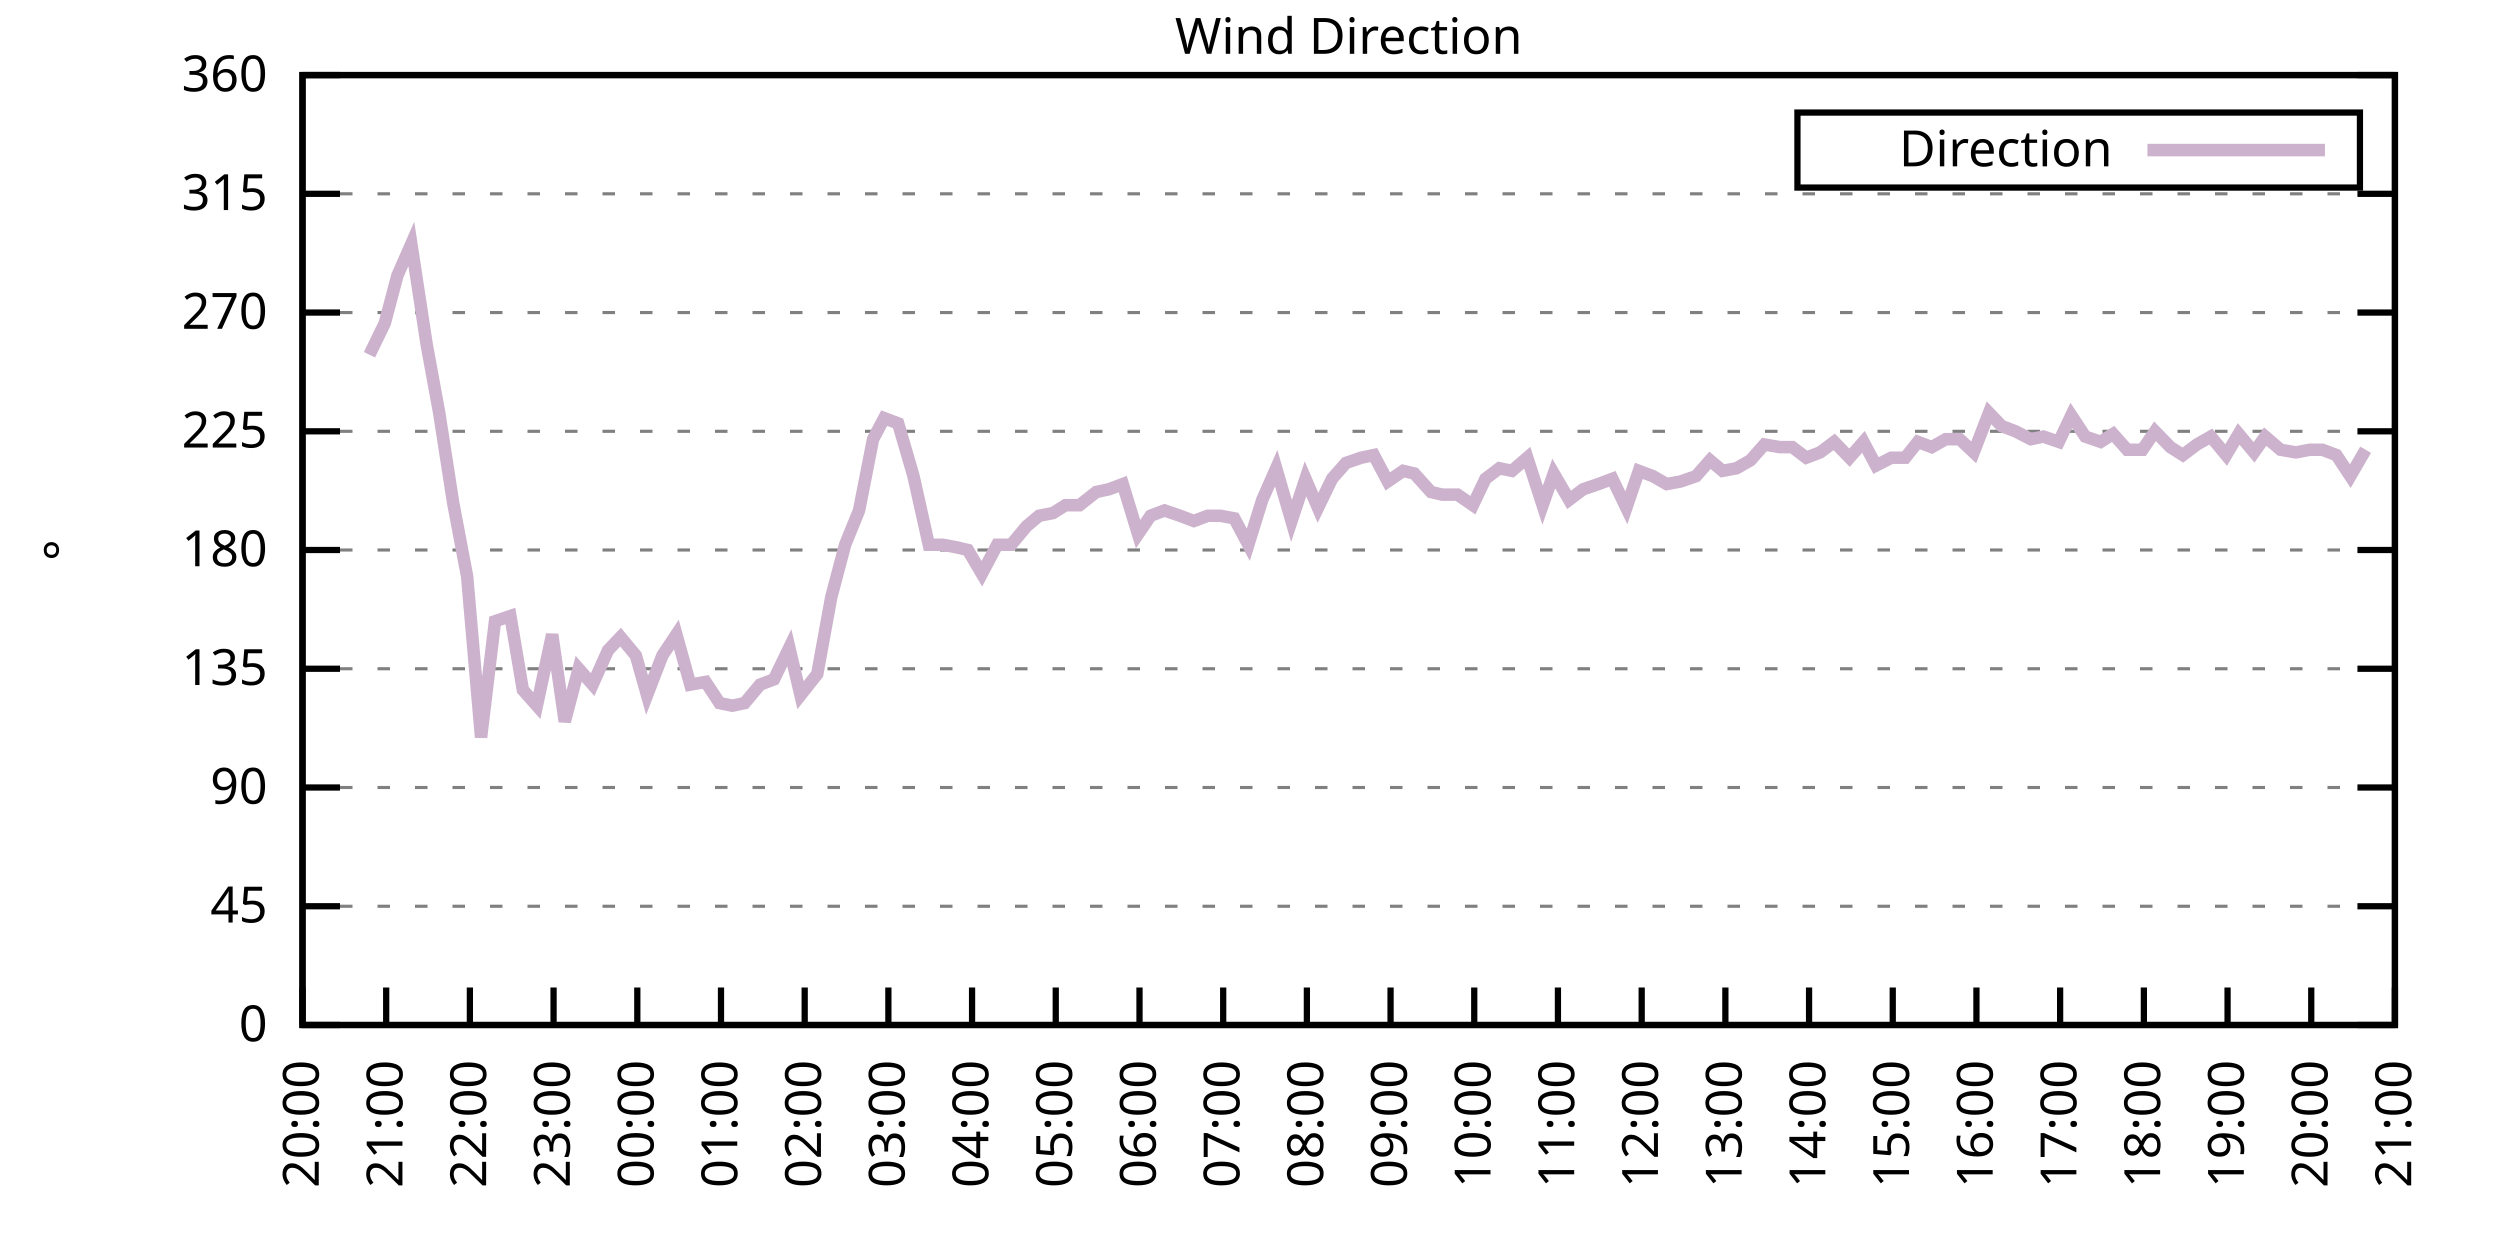
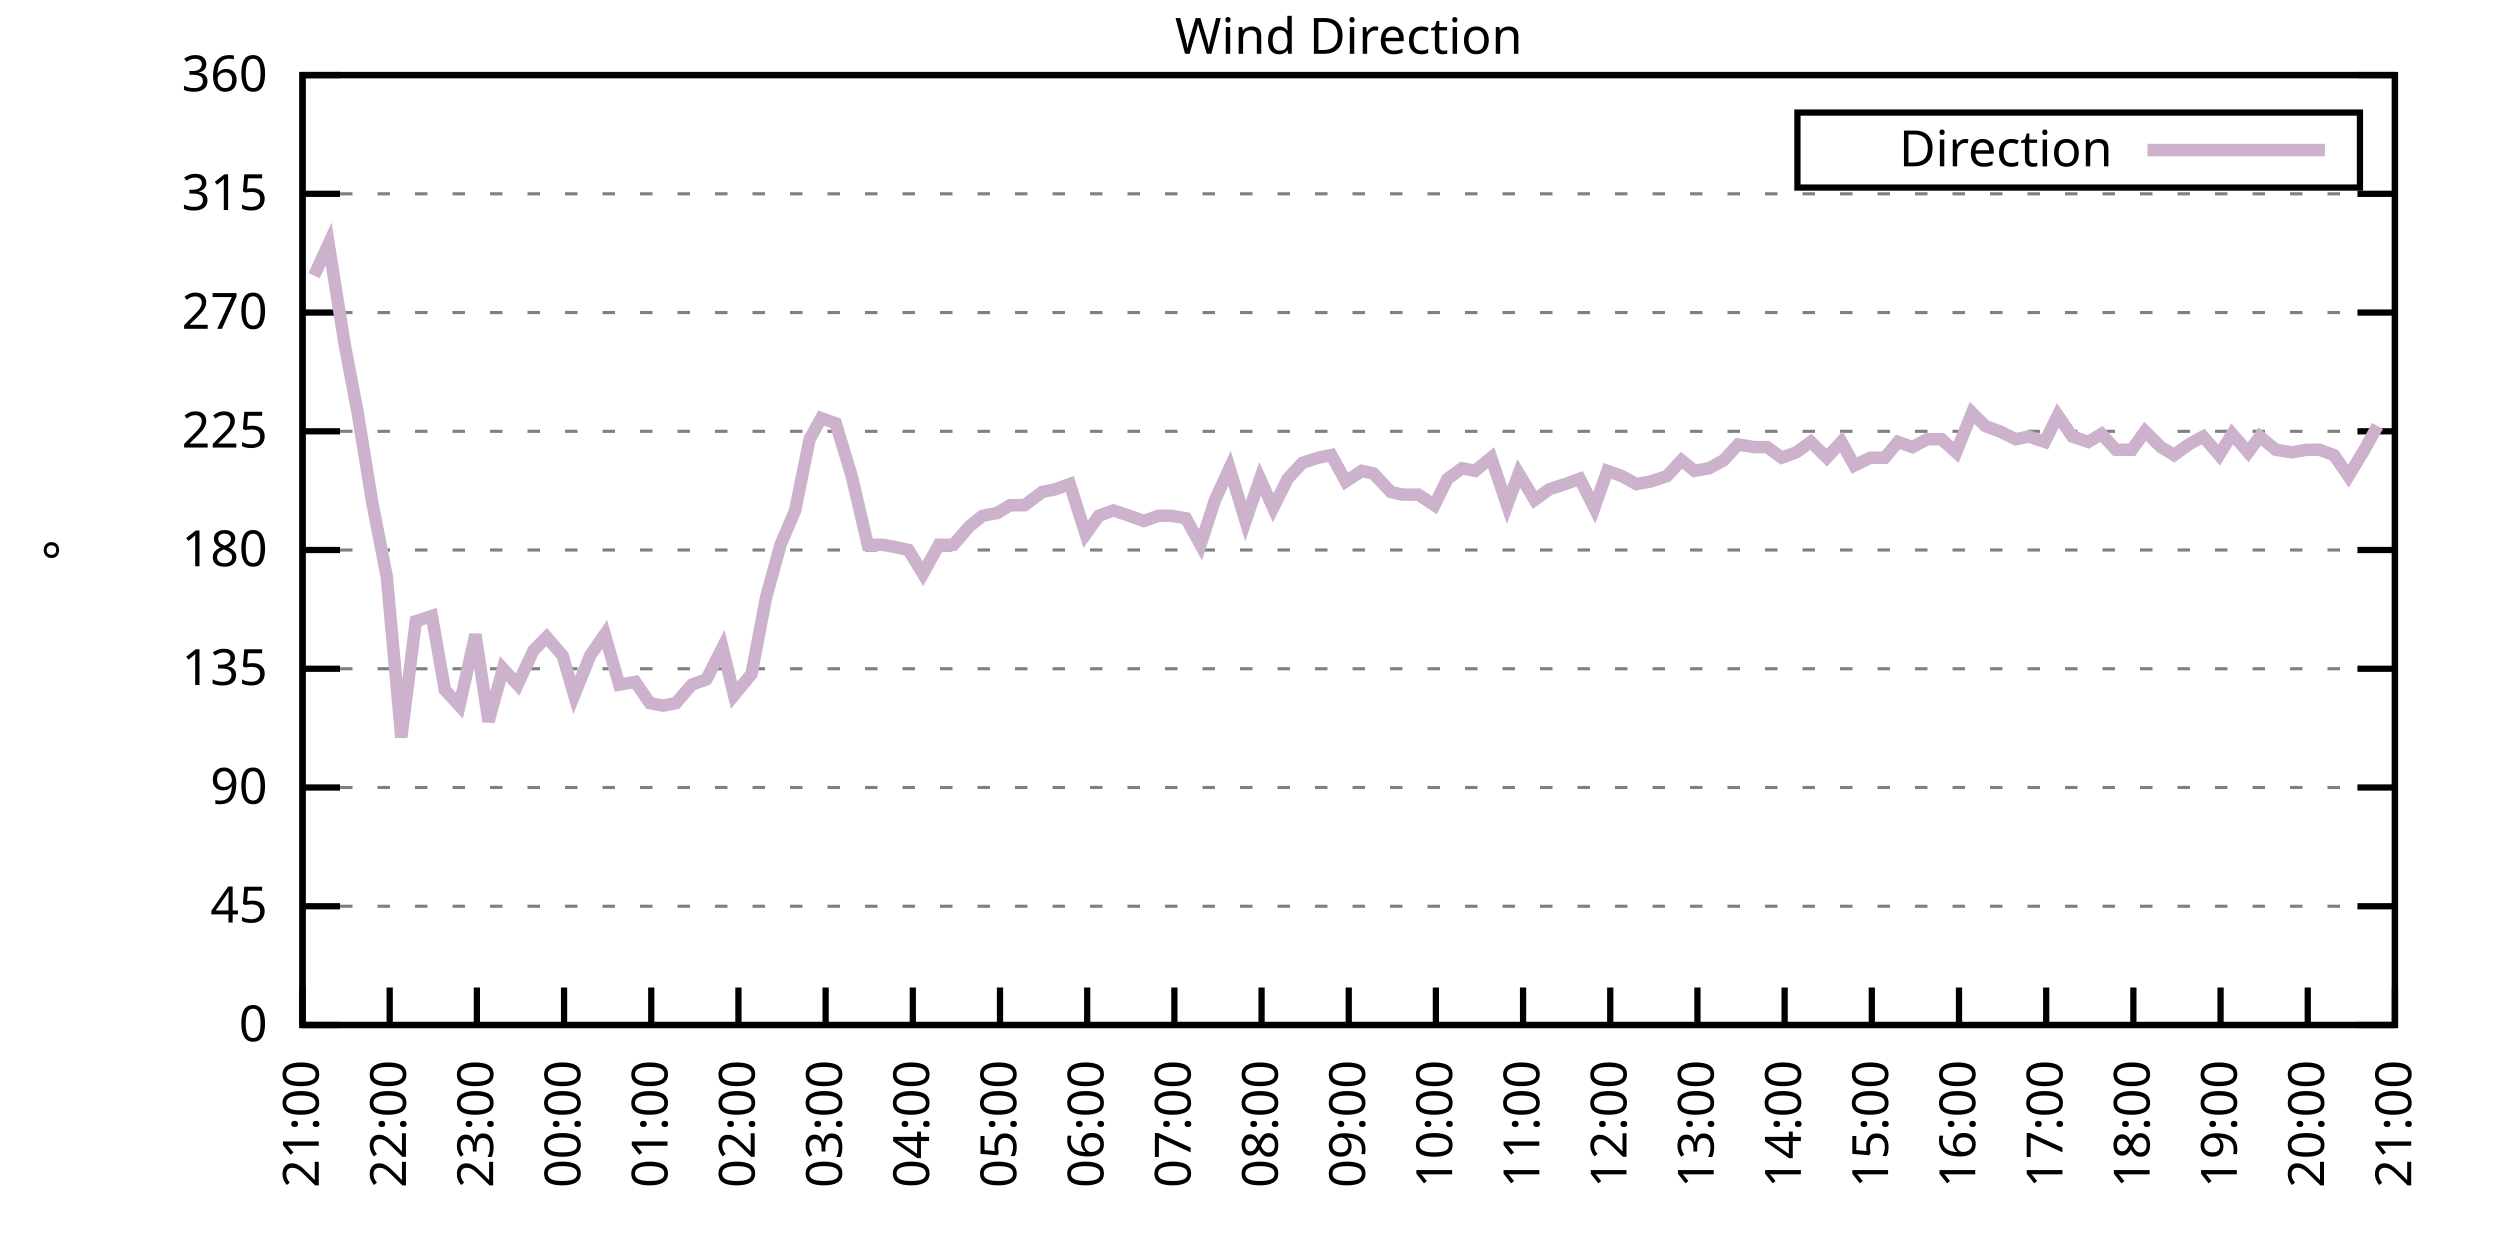
<svg xmlns="http://www.w3.org/2000/svg" xmlns:xlink="http://www.w3.org/1999/xlink" width="400" height="200" viewBox="0 0 400 200">
  <g id="gnuplot_canvas">
    <rect x="0" y="0" width="400" height="200" fill="none" />
    <defs>
      <circle id="gpDot" r="0.5" stroke-width="0.5" stroke="currentColor" />
      <path id="gpPt0" stroke-width="0.333" stroke="currentColor" d="M-1,0 h2 M0,-1 v2" />
      <path id="gpPt1" stroke-width="0.333" stroke="currentColor" d="M-1,-1 L1,1 M1,-1 L-1,1" />
      <path id="gpPt2" stroke-width="0.333" stroke="currentColor" d="M-1,0 L1,0 M0,-1 L0,1 M-1,-1 L1,1 M-1,1 L1,-1" />
      <rect id="gpPt3" stroke-width="0.333" stroke="currentColor" x="-1" y="-1" width="2" height="2" />
      <rect id="gpPt4" stroke-width="0.333" stroke="currentColor" fill="currentColor" x="-1" y="-1" width="2" height="2" />
      <circle id="gpPt5" stroke-width="0.333" stroke="currentColor" cx="0" cy="0" r="1" />
      <use xlink:href="#gpPt5" id="gpPt6" fill="currentColor" stroke="none" />
      <path id="gpPt7" stroke-width="0.333" stroke="currentColor" d="M0,-1.33 L-1.33,0.67 L1.33,0.67 z" />
      <use xlink:href="#gpPt7" id="gpPt8" fill="currentColor" stroke="none" />
      <use xlink:href="#gpPt7" id="gpPt9" stroke="currentColor" transform="rotate(180)" />
      <use xlink:href="#gpPt9" id="gpPt10" fill="currentColor" stroke="none" />
      <use xlink:href="#gpPt3" id="gpPt11" stroke="currentColor" transform="rotate(45)" />
      <use xlink:href="#gpPt11" id="gpPt12" fill="currentColor" stroke="none" />
      <path id="gpPt13" stroke-width="0.333" stroke="currentColor" d="M0,1.330 L1.265,0.411 L0.782,-1.067 L-0.782,-1.076 L-1.265,0.411 z" />
      <use xlink:href="#gpPt13" id="gpPt14" fill="currentColor" stroke="none" />
      <filter id="textbox" filterUnits="objectBoundingBox" x="0" y="0" height="1" width="1">
        <feFlood flood-color="white" flood-opacity="1" result="bgnd" />
        <feComposite in="SourceGraphic" in2="bgnd" operator="atop" />
      </filter>
      <filter id="greybox" filterUnits="objectBoundingBox" x="0" y="0" height="1" width="1">
        <feFlood flood-color="lightgrey" flood-opacity="1" result="grey" />
        <feComposite in="SourceGraphic" in2="grey" operator="atop" />
      </filter>
    </defs>
    <g fill="none" color="white" stroke="currentColor" stroke-width="1.00" stroke-linecap="butt" stroke-linejoin="miter">
</g>
    <g fill="none" color="black" stroke="currentColor" stroke-width="1.00" stroke-linecap="butt" stroke-linejoin="miter">
      <g stroke="none" shape-rendering="crispEdges">
        <polygon fill="rgb(255, 255, 255)" points="48.40,164.00 383.18,164.00 383.18,12.02 48.40,12.02 " />
      </g>
    </g>
    <g fill="none" color="black" stroke="currentColor" stroke-width="1.00" stroke-linecap="butt" stroke-linejoin="miter">
</g>
    <g fill="none" color="black" stroke="black" stroke-width="0.50" stroke-linecap="butt" stroke-linejoin="miter">
</g>
    <g fill="none" color="gray" stroke="currentColor" stroke-width="0.50" stroke-linecap="butt" stroke-linejoin="miter">
      <path stroke="gray" stroke-dasharray="2,4" class="gridline" d="M48.40,164.00 L383.19,164.00  " />
    </g>
    <g fill="none" color="gray" stroke="gray" stroke-width="1.00" stroke-linecap="butt" stroke-linejoin="miter">
</g>
    <g fill="none" color="black" stroke="currentColor" stroke-width="1.00" stroke-linecap="butt" stroke-linejoin="miter">
      <path stroke="black" d="M48.40,164.00 L54.40,164.00 M383.19,164.00 L377.19,164.00  " />
      <g transform="translate(42.80,166.60)" stroke="none" fill="black" font-family="Sans" font-size="8.00" text-anchor="end">
        <text>
          <tspan font-family="Sans"> 0</tspan>
        </text>
      </g>
    </g>
    <g fill="none" color="black" stroke="currentColor" stroke-width="1.00" stroke-linecap="butt" stroke-linejoin="miter">
</g>
    <g fill="none" color="black" stroke="black" stroke-width="0.50" stroke-linecap="butt" stroke-linejoin="miter">
</g>
    <g fill="none" color="gray" stroke="currentColor" stroke-width="0.50" stroke-linecap="butt" stroke-linejoin="miter">
      <path stroke="gray" stroke-dasharray="2,4" class="gridline" d="M48.40,145.00 L383.19,145.00  " />
    </g>
    <g fill="none" color="gray" stroke="gray" stroke-width="1.00" stroke-linecap="butt" stroke-linejoin="miter">
</g>
    <g fill="none" color="black" stroke="currentColor" stroke-width="1.00" stroke-linecap="butt" stroke-linejoin="miter">
      <path stroke="black" d="M48.40,145.00 L54.40,145.00 M383.19,145.00 L377.19,145.00  " />
      <g transform="translate(42.80,147.60)" stroke="none" fill="black" font-family="Sans" font-size="8.00" text-anchor="end">
        <text>
          <tspan font-family="Sans"> 45</tspan>
        </text>
      </g>
    </g>
    <g fill="none" color="black" stroke="currentColor" stroke-width="1.00" stroke-linecap="butt" stroke-linejoin="miter">
</g>
    <g fill="none" color="black" stroke="black" stroke-width="0.50" stroke-linecap="butt" stroke-linejoin="miter">
</g>
    <g fill="none" color="gray" stroke="currentColor" stroke-width="0.50" stroke-linecap="butt" stroke-linejoin="miter">
      <path stroke="gray" stroke-dasharray="2,4" class="gridline" d="M48.40,126.00 L383.19,126.00  " />
    </g>
    <g fill="none" color="gray" stroke="gray" stroke-width="1.00" stroke-linecap="butt" stroke-linejoin="miter">
</g>
    <g fill="none" color="black" stroke="currentColor" stroke-width="1.00" stroke-linecap="butt" stroke-linejoin="miter">
      <path stroke="black" d="M48.40,126.00 L54.40,126.00 M383.19,126.00 L377.19,126.00  " />
      <g transform="translate(42.80,128.60)" stroke="none" fill="black" font-family="Sans" font-size="8.00" text-anchor="end">
        <text>
          <tspan font-family="Sans"> 90</tspan>
        </text>
      </g>
    </g>
    <g fill="none" color="black" stroke="currentColor" stroke-width="1.00" stroke-linecap="butt" stroke-linejoin="miter">
</g>
    <g fill="none" color="black" stroke="black" stroke-width="0.50" stroke-linecap="butt" stroke-linejoin="miter">
</g>
    <g fill="none" color="gray" stroke="currentColor" stroke-width="0.50" stroke-linecap="butt" stroke-linejoin="miter">
      <path stroke="gray" stroke-dasharray="2,4" class="gridline" d="M48.40,107.00 L383.19,107.00  " />
    </g>
    <g fill="none" color="gray" stroke="gray" stroke-width="1.00" stroke-linecap="butt" stroke-linejoin="miter">
</g>
    <g fill="none" color="black" stroke="currentColor" stroke-width="1.00" stroke-linecap="butt" stroke-linejoin="miter">
      <path stroke="black" d="M48.40,107.00 L54.40,107.00 M383.19,107.00 L377.19,107.00  " />
      <g transform="translate(42.80,109.60)" stroke="none" fill="black" font-family="Sans" font-size="8.00" text-anchor="end">
        <text>
          <tspan font-family="Sans"> 135</tspan>
        </text>
      </g>
    </g>
    <g fill="none" color="black" stroke="currentColor" stroke-width="1.00" stroke-linecap="butt" stroke-linejoin="miter">
</g>
    <g fill="none" color="black" stroke="black" stroke-width="0.50" stroke-linecap="butt" stroke-linejoin="miter">
</g>
    <g fill="none" color="gray" stroke="currentColor" stroke-width="0.50" stroke-linecap="butt" stroke-linejoin="miter">
      <path stroke="gray" stroke-dasharray="2,4" class="gridline" d="M48.40,88.00 L383.19,88.00  " />
    </g>
    <g fill="none" color="gray" stroke="gray" stroke-width="1.00" stroke-linecap="butt" stroke-linejoin="miter">
</g>
    <g fill="none" color="black" stroke="currentColor" stroke-width="1.00" stroke-linecap="butt" stroke-linejoin="miter">
      <path stroke="black" d="M48.40,88.00 L54.40,88.00 M383.19,88.00 L377.19,88.00  " />
      <g transform="translate(42.80,90.60)" stroke="none" fill="black" font-family="Sans" font-size="8.00" text-anchor="end">
        <text>
          <tspan font-family="Sans"> 180</tspan>
        </text>
      </g>
    </g>
    <g fill="none" color="black" stroke="currentColor" stroke-width="1.00" stroke-linecap="butt" stroke-linejoin="miter">
</g>
    <g fill="none" color="black" stroke="black" stroke-width="0.50" stroke-linecap="butt" stroke-linejoin="miter">
</g>
    <g fill="none" color="gray" stroke="currentColor" stroke-width="0.50" stroke-linecap="butt" stroke-linejoin="miter">
      <path stroke="gray" stroke-dasharray="2,4" class="gridline" d="M48.40,69.01 L383.19,69.01  " />
    </g>
    <g fill="none" color="gray" stroke="gray" stroke-width="1.00" stroke-linecap="butt" stroke-linejoin="miter">
</g>
    <g fill="none" color="black" stroke="currentColor" stroke-width="1.00" stroke-linecap="butt" stroke-linejoin="miter">
      <path stroke="black" d="M48.40,69.01 L54.40,69.01 M383.19,69.01 L377.19,69.01  " />
      <g transform="translate(42.80,71.61)" stroke="none" fill="black" font-family="Sans" font-size="8.00" text-anchor="end">
        <text>
          <tspan font-family="Sans"> 225</tspan>
        </text>
      </g>
    </g>
    <g fill="none" color="black" stroke="currentColor" stroke-width="1.00" stroke-linecap="butt" stroke-linejoin="miter">
</g>
    <g fill="none" color="black" stroke="black" stroke-width="0.50" stroke-linecap="butt" stroke-linejoin="miter">
</g>
    <g fill="none" color="gray" stroke="currentColor" stroke-width="0.50" stroke-linecap="butt" stroke-linejoin="miter">
      <path stroke="gray" stroke-dasharray="2,4" class="gridline" d="M48.40,50.01 L383.19,50.01  " />
    </g>
    <g fill="none" color="gray" stroke="gray" stroke-width="1.00" stroke-linecap="butt" stroke-linejoin="miter">
</g>
    <g fill="none" color="black" stroke="currentColor" stroke-width="1.00" stroke-linecap="butt" stroke-linejoin="miter">
      <path stroke="black" d="M48.40,50.01 L54.40,50.01 M383.19,50.01 L377.19,50.01  " />
      <g transform="translate(42.80,52.61)" stroke="none" fill="black" font-family="Sans" font-size="8.00" text-anchor="end">
        <text>
          <tspan font-family="Sans"> 270</tspan>
        </text>
      </g>
    </g>
    <g fill="none" color="black" stroke="currentColor" stroke-width="1.00" stroke-linecap="butt" stroke-linejoin="miter">
</g>
    <g fill="none" color="black" stroke="black" stroke-width="0.50" stroke-linecap="butt" stroke-linejoin="miter">
</g>
    <g fill="none" color="gray" stroke="currentColor" stroke-width="0.50" stroke-linecap="butt" stroke-linejoin="miter">
      <path stroke="gray" stroke-dasharray="2,4" class="gridline" d="M48.40,31.01 L383.19,31.01  " />
    </g>
    <g fill="none" color="gray" stroke="gray" stroke-width="1.00" stroke-linecap="butt" stroke-linejoin="miter">
</g>
    <g fill="none" color="black" stroke="currentColor" stroke-width="1.00" stroke-linecap="butt" stroke-linejoin="miter">
      <path stroke="black" d="M48.40,31.01 L54.40,31.01 M383.19,31.01 L377.19,31.01  " />
      <g transform="translate(42.80,33.61)" stroke="none" fill="black" font-family="Sans" font-size="8.00" text-anchor="end">
        <text>
          <tspan font-family="Sans"> 315</tspan>
        </text>
      </g>
    </g>
    <g fill="none" color="black" stroke="currentColor" stroke-width="1.00" stroke-linecap="butt" stroke-linejoin="miter">
</g>
    <g fill="none" color="black" stroke="black" stroke-width="0.50" stroke-linecap="butt" stroke-linejoin="miter">
</g>
    <g fill="none" color="gray" stroke="currentColor" stroke-width="0.50" stroke-linecap="butt" stroke-linejoin="miter">
      <path stroke="gray" stroke-dasharray="2,4" class="gridline" d="M48.40,12.01 L383.19,12.01  " />
    </g>
    <g fill="none" color="gray" stroke="gray" stroke-width="1.00" stroke-linecap="butt" stroke-linejoin="miter">
</g>
    <g fill="none" color="black" stroke="currentColor" stroke-width="1.00" stroke-linecap="butt" stroke-linejoin="miter">
      <path stroke="black" d="M48.40,12.01 L54.40,12.01 M383.19,12.01 L377.19,12.01  " />
      <g transform="translate(42.80,14.61)" stroke="none" fill="black" font-family="Sans" font-size="8.00" text-anchor="end">
        <text>
          <tspan font-family="Sans"> 360</tspan>
        </text>
      </g>
    </g>
    <g fill="none" color="black" stroke="currentColor" stroke-width="1.00" stroke-linecap="butt" stroke-linejoin="miter">
      <path stroke="black" d="M48.40,164.00 L48.40,158.00  " />
      <g transform="translate(51.00,169.60) rotate(270.00)" stroke="none" fill="black" font-family="Sans" font-size="8.00" text-anchor="end">
        <text>
-           <tspan font-family="Sans">20:00</tspan>
-         </text>
-       </g>
-     </g>
-     <g fill="none" color="black" stroke="currentColor" stroke-width="1.00" stroke-linecap="butt" stroke-linejoin="miter">
-       <path stroke="black" d="M61.79,164.00 L61.79,158.00  " />
-       <g transform="translate(64.39,169.60) rotate(270.00)" stroke="none" fill="black" font-family="Sans" font-size="8.00" text-anchor="end">
-         <text>
          <tspan font-family="Sans">21:00</tspan>
        </text>
      </g>
    </g>
    <g fill="none" color="black" stroke="currentColor" stroke-width="1.00" stroke-linecap="butt" stroke-linejoin="miter">
-       <path stroke="black" d="M75.18,164.00 L75.18,158.00  " />
-       <g transform="translate(77.78,169.60) rotate(270.00)" stroke="none" fill="black" font-family="Sans" font-size="8.00" text-anchor="end">
+       <path stroke="black" d="M62.35,164.00 L62.35,158.00  " />
+       <g transform="translate(64.95,169.60) rotate(270.00)" stroke="none" fill="black" font-family="Sans" font-size="8.00" text-anchor="end">
        <text>
          <tspan font-family="Sans">22:00</tspan>
        </text>
      </g>
    </g>
    <g fill="none" color="black" stroke="currentColor" stroke-width="1.00" stroke-linecap="butt" stroke-linejoin="miter">
-       <path stroke="black" d="M88.57,164.00 L88.57,158.00  " />
-       <g transform="translate(91.17,169.60) rotate(270.00)" stroke="none" fill="black" font-family="Sans" font-size="8.00" text-anchor="end">
+       <path stroke="black" d="M76.30,164.00 L76.30,158.00  " />
+       <g transform="translate(78.90,169.60) rotate(270.00)" stroke="none" fill="black" font-family="Sans" font-size="8.00" text-anchor="end">
        <text>
          <tspan font-family="Sans">23:00</tspan>
        </text>
      </g>
    </g>
    <g fill="none" color="black" stroke="currentColor" stroke-width="1.00" stroke-linecap="butt" stroke-linejoin="miter">
-       <path stroke="black" d="M101.97,164.00 L101.97,158.00  " />
-       <g transform="translate(104.57,169.60) rotate(270.00)" stroke="none" fill="black" font-family="Sans" font-size="8.00" text-anchor="end">
+       <path stroke="black" d="M90.25,164.00 L90.25,158.00  " />
+       <g transform="translate(92.85,169.60) rotate(270.00)" stroke="none" fill="black" font-family="Sans" font-size="8.00" text-anchor="end">
        <text>
          <tspan font-family="Sans">00:00</tspan>
        </text>
      </g>
    </g>
    <g fill="none" color="black" stroke="currentColor" stroke-width="1.00" stroke-linecap="butt" stroke-linejoin="miter">
-       <path stroke="black" d="M115.36,164.00 L115.36,158.00  " />
-       <g transform="translate(117.96,169.60) rotate(270.00)" stroke="none" fill="black" font-family="Sans" font-size="8.00" text-anchor="end">
+       <path stroke="black" d="M104.20,164.00 L104.20,158.00  " />
+       <g transform="translate(106.80,169.60) rotate(270.00)" stroke="none" fill="black" font-family="Sans" font-size="8.00" text-anchor="end">
        <text>
          <tspan font-family="Sans">01:00</tspan>
        </text>
      </g>
    </g>
    <g fill="none" color="black" stroke="currentColor" stroke-width="1.00" stroke-linecap="butt" stroke-linejoin="miter">
-       <path stroke="black" d="M128.75,164.00 L128.75,158.00  " />
-       <g transform="translate(131.35,169.60) rotate(270.00)" stroke="none" fill="black" font-family="Sans" font-size="8.00" text-anchor="end">
+       <path stroke="black" d="M118.15,164.00 L118.15,158.00  " />
+       <g transform="translate(120.75,169.60) rotate(270.00)" stroke="none" fill="black" font-family="Sans" font-size="8.00" text-anchor="end">
        <text>
          <tspan font-family="Sans">02:00</tspan>
        </text>
      </g>
    </g>
    <g fill="none" color="black" stroke="currentColor" stroke-width="1.00" stroke-linecap="butt" stroke-linejoin="miter">
-       <path stroke="black" d="M142.14,164.00 L142.14,158.00  " />
-       <g transform="translate(144.74,169.60) rotate(270.00)" stroke="none" fill="black" font-family="Sans" font-size="8.00" text-anchor="end">
+       <path stroke="black" d="M132.10,164.00 L132.10,158.00  " />
+       <g transform="translate(134.70,169.60) rotate(270.00)" stroke="none" fill="black" font-family="Sans" font-size="8.00" text-anchor="end">
        <text>
          <tspan font-family="Sans">03:00</tspan>
        </text>
      </g>
    </g>
    <g fill="none" color="black" stroke="currentColor" stroke-width="1.00" stroke-linecap="butt" stroke-linejoin="miter">
-       <path stroke="black" d="M155.53,164.00 L155.53,158.00  " />
-       <g transform="translate(158.13,169.60) rotate(270.00)" stroke="none" fill="black" font-family="Sans" font-size="8.00" text-anchor="end">
+       <path stroke="black" d="M146.05,164.00 L146.05,158.00  " />
+       <g transform="translate(148.65,169.60) rotate(270.00)" stroke="none" fill="black" font-family="Sans" font-size="8.00" text-anchor="end">
        <text>
          <tspan font-family="Sans">04:00</tspan>
        </text>
      </g>
    </g>
    <g fill="none" color="black" stroke="currentColor" stroke-width="1.00" stroke-linecap="butt" stroke-linejoin="miter">
-       <path stroke="black" d="M168.92,164.00 L168.92,158.00  " />
-       <g transform="translate(171.52,169.60) rotate(270.00)" stroke="none" fill="black" font-family="Sans" font-size="8.00" text-anchor="end">
+       <path stroke="black" d="M160.00,164.00 L160.00,158.00  " />
+       <g transform="translate(162.60,169.60) rotate(270.00)" stroke="none" fill="black" font-family="Sans" font-size="8.00" text-anchor="end">
        <text>
          <tspan font-family="Sans">05:00</tspan>
        </text>
      </g>
    </g>
    <g fill="none" color="black" stroke="currentColor" stroke-width="1.00" stroke-linecap="butt" stroke-linejoin="miter">
-       <path stroke="black" d="M182.32,164.00 L182.32,158.00  " />
-       <g transform="translate(184.92,169.60) rotate(270.00)" stroke="none" fill="black" font-family="Sans" font-size="8.00" text-anchor="end">
+       <path stroke="black" d="M173.95,164.00 L173.95,158.00  " />
+       <g transform="translate(176.55,169.60) rotate(270.00)" stroke="none" fill="black" font-family="Sans" font-size="8.00" text-anchor="end">
        <text>
          <tspan font-family="Sans">06:00</tspan>
        </text>
      </g>
    </g>
    <g fill="none" color="black" stroke="currentColor" stroke-width="1.00" stroke-linecap="butt" stroke-linejoin="miter">
-       <path stroke="black" d="M195.71,164.00 L195.71,158.00  " />
-       <g transform="translate(198.31,169.60) rotate(270.00)" stroke="none" fill="black" font-family="Sans" font-size="8.00" text-anchor="end">
+       <path stroke="black" d="M187.90,164.00 L187.90,158.00  " />
+       <g transform="translate(190.50,169.60) rotate(270.00)" stroke="none" fill="black" font-family="Sans" font-size="8.00" text-anchor="end">
        <text>
          <tspan font-family="Sans">07:00</tspan>
        </text>
      </g>
    </g>
    <g fill="none" color="black" stroke="currentColor" stroke-width="1.00" stroke-linecap="butt" stroke-linejoin="miter">
-       <path stroke="black" d="M209.10,164.00 L209.10,158.00  " />
-       <g transform="translate(211.70,169.60) rotate(270.00)" stroke="none" fill="black" font-family="Sans" font-size="8.00" text-anchor="end">
+       <path stroke="black" d="M201.85,164.00 L201.85,158.00  " />
+       <g transform="translate(204.45,169.60) rotate(270.00)" stroke="none" fill="black" font-family="Sans" font-size="8.00" text-anchor="end">
        <text>
          <tspan font-family="Sans">08:00</tspan>
        </text>
      </g>
    </g>
    <g fill="none" color="black" stroke="currentColor" stroke-width="1.00" stroke-linecap="butt" stroke-linejoin="miter">
-       <path stroke="black" d="M222.49,164.00 L222.49,158.00  " />
-       <g transform="translate(225.09,169.60) rotate(270.00)" stroke="none" fill="black" font-family="Sans" font-size="8.00" text-anchor="end">
+       <path stroke="black" d="M215.80,164.00 L215.80,158.00  " />
+       <g transform="translate(218.40,169.60) rotate(270.00)" stroke="none" fill="black" font-family="Sans" font-size="8.00" text-anchor="end">
        <text>
          <tspan font-family="Sans">09:00</tspan>
        </text>
      </g>
    </g>
    <g fill="none" color="black" stroke="currentColor" stroke-width="1.00" stroke-linecap="butt" stroke-linejoin="miter">
-       <path stroke="black" d="M235.88,164.00 L235.88,158.00  " />
-       <g transform="translate(238.48,169.60) rotate(270.00)" stroke="none" fill="black" font-family="Sans" font-size="8.00" text-anchor="end">
+       <path stroke="black" d="M229.74,164.00 L229.74,158.00  " />
+       <g transform="translate(232.34,169.60) rotate(270.00)" stroke="none" fill="black" font-family="Sans" font-size="8.00" text-anchor="end">
        <text>
          <tspan font-family="Sans">10:00</tspan>
        </text>
      </g>
    </g>
    <g fill="none" color="black" stroke="currentColor" stroke-width="1.00" stroke-linecap="butt" stroke-linejoin="miter">
-       <path stroke="black" d="M249.27,164.00 L249.27,158.00  " />
-       <g transform="translate(251.87,169.60) rotate(270.00)" stroke="none" fill="black" font-family="Sans" font-size="8.00" text-anchor="end">
+       <path stroke="black" d="M243.69,164.00 L243.69,158.00  " />
+       <g transform="translate(246.29,169.60) rotate(270.00)" stroke="none" fill="black" font-family="Sans" font-size="8.00" text-anchor="end">
        <text>
          <tspan font-family="Sans">11:00</tspan>
        </text>
      </g>
    </g>
    <g fill="none" color="black" stroke="currentColor" stroke-width="1.00" stroke-linecap="butt" stroke-linejoin="miter">
-       <path stroke="black" d="M262.67,164.00 L262.67,158.00  " />
-       <g transform="translate(265.27,169.60) rotate(270.00)" stroke="none" fill="black" font-family="Sans" font-size="8.00" text-anchor="end">
+       <path stroke="black" d="M257.64,164.00 L257.64,158.00  " />
+       <g transform="translate(260.24,169.60) rotate(270.00)" stroke="none" fill="black" font-family="Sans" font-size="8.00" text-anchor="end">
        <text>
          <tspan font-family="Sans">12:00</tspan>
        </text>
      </g>
    </g>
    <g fill="none" color="black" stroke="currentColor" stroke-width="1.00" stroke-linecap="butt" stroke-linejoin="miter">
-       <path stroke="black" d="M276.06,164.00 L276.06,158.00  " />
-       <g transform="translate(278.66,169.60) rotate(270.00)" stroke="none" fill="black" font-family="Sans" font-size="8.00" text-anchor="end">
+       <path stroke="black" d="M271.59,164.00 L271.59,158.00  " />
+       <g transform="translate(274.19,169.60) rotate(270.00)" stroke="none" fill="black" font-family="Sans" font-size="8.00" text-anchor="end">
        <text>
          <tspan font-family="Sans">13:00</tspan>
        </text>
      </g>
    </g>
    <g fill="none" color="black" stroke="currentColor" stroke-width="1.00" stroke-linecap="butt" stroke-linejoin="miter">
-       <path stroke="black" d="M289.45,164.00 L289.45,158.00  " />
-       <g transform="translate(292.05,169.60) rotate(270.00)" stroke="none" fill="black" font-family="Sans" font-size="8.00" text-anchor="end">
+       <path stroke="black" d="M285.54,164.00 L285.54,158.00  " />
+       <g transform="translate(288.14,169.60) rotate(270.00)" stroke="none" fill="black" font-family="Sans" font-size="8.00" text-anchor="end">
        <text>
          <tspan font-family="Sans">14:00</tspan>
        </text>
      </g>
    </g>
    <g fill="none" color="black" stroke="currentColor" stroke-width="1.00" stroke-linecap="butt" stroke-linejoin="miter">
-       <path stroke="black" d="M302.84,164.00 L302.84,158.00  " />
-       <g transform="translate(305.44,169.60) rotate(270.00)" stroke="none" fill="black" font-family="Sans" font-size="8.00" text-anchor="end">
+       <path stroke="black" d="M299.49,164.00 L299.49,158.00  " />
+       <g transform="translate(302.09,169.60) rotate(270.00)" stroke="none" fill="black" font-family="Sans" font-size="8.00" text-anchor="end">
        <text>
          <tspan font-family="Sans">15:00</tspan>
        </text>
      </g>
    </g>
    <g fill="none" color="black" stroke="currentColor" stroke-width="1.00" stroke-linecap="butt" stroke-linejoin="miter">
-       <path stroke="black" d="M316.23,164.00 L316.23,158.00  " />
-       <g transform="translate(318.83,169.60) rotate(270.00)" stroke="none" fill="black" font-family="Sans" font-size="8.00" text-anchor="end">
+       <path stroke="black" d="M313.44,164.00 L313.44,158.00  " />
+       <g transform="translate(316.04,169.60) rotate(270.00)" stroke="none" fill="black" font-family="Sans" font-size="8.00" text-anchor="end">
        <text>
          <tspan font-family="Sans">16:00</tspan>
        </text>
      </g>
    </g>
    <g fill="none" color="black" stroke="currentColor" stroke-width="1.00" stroke-linecap="butt" stroke-linejoin="miter">
-       <path stroke="black" d="M329.62,164.00 L329.62,158.00  " />
-       <g transform="translate(332.22,169.60) rotate(270.00)" stroke="none" fill="black" font-family="Sans" font-size="8.00" text-anchor="end">
+       <path stroke="black" d="M327.39,164.00 L327.39,158.00  " />
+       <g transform="translate(329.99,169.60) rotate(270.00)" stroke="none" fill="black" font-family="Sans" font-size="8.00" text-anchor="end">
        <text>
          <tspan font-family="Sans">17:00</tspan>
        </text>
      </g>
    </g>
    <g fill="none" color="black" stroke="currentColor" stroke-width="1.00" stroke-linecap="butt" stroke-linejoin="miter">
-       <path stroke="black" d="M343.02,164.00 L343.02,158.00  " />
-       <g transform="translate(345.62,169.60) rotate(270.00)" stroke="none" fill="black" font-family="Sans" font-size="8.00" text-anchor="end">
+       <path stroke="black" d="M341.34,164.00 L341.34,158.00  " />
+       <g transform="translate(343.94,169.60) rotate(270.00)" stroke="none" fill="black" font-family="Sans" font-size="8.00" text-anchor="end">
        <text>
          <tspan font-family="Sans">18:00</tspan>
        </text>
      </g>
    </g>
    <g fill="none" color="black" stroke="currentColor" stroke-width="1.00" stroke-linecap="butt" stroke-linejoin="miter">
-       <path stroke="black" d="M356.41,164.00 L356.41,158.00  " />
-       <g transform="translate(359.01,169.60) rotate(270.00)" stroke="none" fill="black" font-family="Sans" font-size="8.00" text-anchor="end">
+       <path stroke="black" d="M355.29,164.00 L355.29,158.00  " />
+       <g transform="translate(357.89,169.60) rotate(270.00)" stroke="none" fill="black" font-family="Sans" font-size="8.00" text-anchor="end">
        <text>
          <tspan font-family="Sans">19:00</tspan>
        </text>
      </g>
    </g>
    <g fill="none" color="black" stroke="currentColor" stroke-width="1.00" stroke-linecap="butt" stroke-linejoin="miter">
-       <path stroke="black" d="M369.80,164.00 L369.80,158.00  " />
-       <g transform="translate(372.40,169.60) rotate(270.00)" stroke="none" fill="black" font-family="Sans" font-size="8.00" text-anchor="end">
+       <path stroke="black" d="M369.24,164.00 L369.24,158.00  " />
+       <g transform="translate(371.84,169.60) rotate(270.00)" stroke="none" fill="black" font-family="Sans" font-size="8.00" text-anchor="end">
        <text>
          <tspan font-family="Sans">20:00</tspan>
        </text>
      </g>
    </g>
    <g fill="none" color="black" stroke="currentColor" stroke-width="1.00" stroke-linecap="butt" stroke-linejoin="miter">
      <path stroke="black" d="M383.19,164.00 L383.19,158.00  " />
      <g transform="translate(385.79,169.60) rotate(270.00)" stroke="none" fill="black" font-family="Sans" font-size="8.00" text-anchor="end">
        <text>
          <tspan font-family="Sans">21:00</tspan>
        </text>
      </g>
    </g>
    <g fill="none" color="black" stroke="currentColor" stroke-width="1.00" stroke-linecap="butt" stroke-linejoin="miter">
</g>
    <g fill="none" color="black" stroke="currentColor" stroke-width="1.00" stroke-linecap="butt" stroke-linejoin="miter">
      <path stroke="black" d="M48.40,12.01 L48.40,164.00 L383.19,164.00 L383.19,12.01 L48.40,12.01 Z  " />
    </g>
    <g fill="none" color="black" stroke="currentColor" stroke-width="1.00" stroke-linecap="butt" stroke-linejoin="miter">
</g>
    <g fill="none" color="black" stroke="currentColor" stroke-width="1.00" stroke-linecap="butt" stroke-linejoin="miter">
      <path stroke="black" d="M287.59,30.01 L287.59,18.01 L377.59,18.01 L377.59,30.01 L287.59,30.01 Z  " />
    </g>
    <g id="Wind_direction_plot_1">
      <g fill="none" color="white" stroke="black" stroke-width="2.00" stroke-linecap="butt" stroke-linejoin="miter">
</g>
      <g fill="none" color="black" stroke="currentColor" stroke-width="2.00" stroke-linecap="butt" stroke-linejoin="miter">
        <g transform="translate(337.99,26.61)" stroke="none" fill="black" font-family="Sans" font-size="8.00" text-anchor="end">
          <text>
            <tspan font-family="Sans">Direction</tspan>
          </text>
        </g>
      </g>
      <g fill="none" color="black" stroke="currentColor" stroke-width="2.00" stroke-linecap="butt" stroke-linejoin="miter">
-         <path stroke="rgb(204, 178, 204)" d="M343.59,24.01 L371.99,24.01 M59.11,56.76 L61.57,51.70 L63.58,44.10 L65.81,39.03 L68.26,55.07 L70.27,66.05   L72.50,80.41 L74.74,92.23 L76.97,117.98 L79.20,99.40 L81.66,98.56 L83.66,110.38 L85.90,112.91 L88.35,101.52   L90.36,115.45 L92.59,107.00 L94.82,109.54 L97.28,104.05 L99.29,101.94 L101.74,104.89 L103.53,111.23 L105.98,104.89   L108.22,101.52 L110.45,109.54 L112.90,109.11 L115.13,112.49 L117.14,112.91 L119.15,112.49 L121.61,109.54 L123.84,108.69   L126.29,103.63 L128.08,111.23 L130.76,107.85 L132.99,95.60 L135.22,87.16 L137.45,81.67 L139.69,70.27 L141.47,66.90   L143.70,67.74 L146.16,76.18 L148.61,87.16 L150.85,87.16 L153.08,87.58 L154.86,88.00 L157.10,91.80 L159.55,87.16   L161.78,87.16 L164.24,84.21 L166.25,82.52 L168.48,82.09 L170.49,80.83 L172.72,80.83 L175.40,78.72 L177.41,78.29   L179.64,77.45 L182.09,85.47 L184.10,82.52 L186.33,81.67 L188.79,82.52 L191.02,83.36 L193.25,82.52 L195.26,82.52   L197.49,82.94 L199.73,87.16 L201.96,79.98 L204.19,74.92 L206.64,83.36 L208.88,76.61 L210.88,81.25 L213.12,76.61   L215.35,74.07 L217.80,73.23 L219.81,72.81 L222.04,77.03 L224.50,75.34 L226.29,75.76 L228.96,78.72 L230.75,79.14   L233.20,79.14 L235.66,80.83 L237.67,76.61 L239.90,74.92 L241.91,75.34 L244.36,73.23 L246.82,80.83 L248.60,75.76   L251.06,79.98 L253.29,78.29 L255.75,77.45 L257.98,76.61 L260.21,81.25 L262.22,75.34 L264.45,76.18 L266.68,77.45   L268.92,77.03 L271.37,76.18 L273.60,73.65 L275.61,75.34 L277.84,74.92 L280.07,73.65 L282.31,71.12 L284.76,71.54   L286.77,71.54 L289.00,73.23 L291.23,72.38 L293.47,70.70 L295.92,73.23 L298.15,70.70 L300.16,74.49 L302.62,73.23   L304.85,73.23 L306.86,70.70 L309.09,71.54 L311.32,70.27 L313.55,70.27 L315.79,72.38 L318.24,66.05 L320.25,68.16   L322.48,69.01 L324.94,70.27 L326.95,69.85 L329.40,70.70 L331.41,66.47 L333.64,69.85 L336.10,70.70 L338.10,69.43   L340.34,71.96 L342.79,71.96 L344.80,69.01 L347.26,71.54 L349.26,72.81 L351.50,71.12 L353.73,69.85 L356.18,72.81   L358.19,69.43 L360.65,72.38 L362.43,69.85 L364.89,71.96 L367.34,72.38 L369.58,71.96 L371.58,71.96 L373.82,72.81   L376.05,76.18 L378.50,71.96  " />
+         <path stroke="rgb(204, 178, 204)" d="M343.59,24.01 L371.99,24.01 M50.26,44.10 L52.58,39.03 L55.14,55.07 L57.23,66.05 L59.56,80.41 L61.88,92.23   L64.21,117.98 L66.53,99.40 L69.09,98.56 L71.18,110.38 L73.51,112.91 L76.07,101.52 L78.16,115.45 L80.48,107.00   L82.81,109.54 L85.37,104.05 L87.46,101.94 L90.02,104.89 L91.88,111.23 L94.43,104.89 L96.76,101.52 L99.08,109.54   L101.64,109.11 L103.97,112.49 L106.06,112.91 L108.15,112.49 L110.71,109.54 L113.03,108.69 L115.59,103.63 L117.45,111.23   L120.24,107.85 L122.57,95.60 L124.89,87.16 L127.22,81.67 L129.54,70.27 L131.40,66.90 L133.72,67.74 L136.28,76.18   L138.84,87.16 L141.16,87.16 L143.49,87.58 L145.35,88.00 L147.67,91.80 L150.23,87.16 L152.56,87.16 L155.11,84.21   L157.21,82.52 L159.53,82.09 L161.62,80.83 L163.95,80.83 L166.74,78.72 L168.83,78.29 L171.16,77.45 L173.71,85.47   L175.81,82.52 L178.13,81.67 L180.69,82.52 L183.01,83.36 L185.34,82.52 L187.43,82.52 L189.76,82.94 L192.08,87.16   L194.41,79.98 L196.73,74.92 L199.29,83.36 L201.61,76.61 L203.71,81.25 L206.03,76.61 L208.36,74.07 L210.91,73.23   L213.01,72.81 L215.33,77.03 L217.89,75.34 L219.75,75.76 L222.54,78.72 L224.40,79.14 L226.95,79.14 L229.51,80.83   L231.60,76.61 L233.93,74.92 L236.02,75.34 L238.58,73.23 L241.14,80.83 L243.00,75.76 L245.55,79.98 L247.88,78.29   L250.44,77.45 L252.76,76.61 L255.09,81.25 L257.18,75.34 L259.50,76.18 L261.83,77.45 L264.15,77.03 L266.71,76.18   L269.04,73.65 L271.13,75.34 L273.45,74.92 L275.78,73.65 L278.10,71.12 L280.66,71.54 L282.75,71.54 L285.08,73.23   L287.40,72.38 L289.73,70.70 L292.29,73.23 L294.61,70.70 L296.70,74.49 L299.26,73.23 L301.58,73.23 L303.68,70.70   L306.00,71.54 L308.33,70.27 L310.65,70.27 L312.98,72.38 L315.53,66.05 L317.63,68.16 L319.95,69.01 L322.51,70.27   L324.60,69.85 L327.16,70.70 L329.25,66.47 L331.58,69.85 L334.13,70.70 L336.23,69.43 L338.55,71.96 L341.11,71.96   L343.20,69.01 L345.76,71.54 L347.85,72.81 L350.18,71.12 L352.50,69.85 L355.06,72.81 L357.15,69.43 L359.71,72.38   L361.57,69.85 L364.13,71.96 L366.68,72.38 L369.01,71.96 L371.10,71.96 L373.43,72.81 L375.75,76.18 L378.31,71.96   L380.40,68.16  " />
      </g>
    </g>
    <g fill="none" color="black" stroke="currentColor" stroke-width="2.00" stroke-linecap="butt" stroke-linejoin="miter">
</g>
    <g fill="none" color="black" stroke="black" stroke-width="1.00" stroke-linecap="butt" stroke-linejoin="miter">
</g>
    <g fill="none" color="black" stroke="currentColor" stroke-width="1.00" stroke-linecap="butt" stroke-linejoin="miter">
      <path stroke="black" d="M48.40,12.01 L48.40,164.00 L383.19,164.00 L383.19,12.01 L48.40,12.01 Z  " />
      <g transform="translate(12.80,88.01) rotate(270.00)" stroke="none" fill="black" font-family="Sans" font-size="8.00" text-anchor="middle">
        <text>
          <tspan font-family="Sans">°</tspan>
        </text>
      </g>
    </g>
    <g fill="none" color="black" stroke="currentColor" stroke-width="1.00" stroke-linecap="butt" stroke-linejoin="miter">
</g>
    <g fill="none" color="black" stroke="currentColor" stroke-width="1.00" stroke-linecap="butt" stroke-linejoin="miter">
      <g transform="translate(215.79,8.61)" stroke="none" fill="black" font-family="Sans" font-size="8.00" text-anchor="middle">
        <text>
          <tspan font-family="Sans">Wind Direction</tspan>
        </text>
      </g>
    </g>
    <g fill="none" color="black" stroke="currentColor" stroke-width="1.00" stroke-linecap="butt" stroke-linejoin="miter">
</g>
  </g>
</svg>
